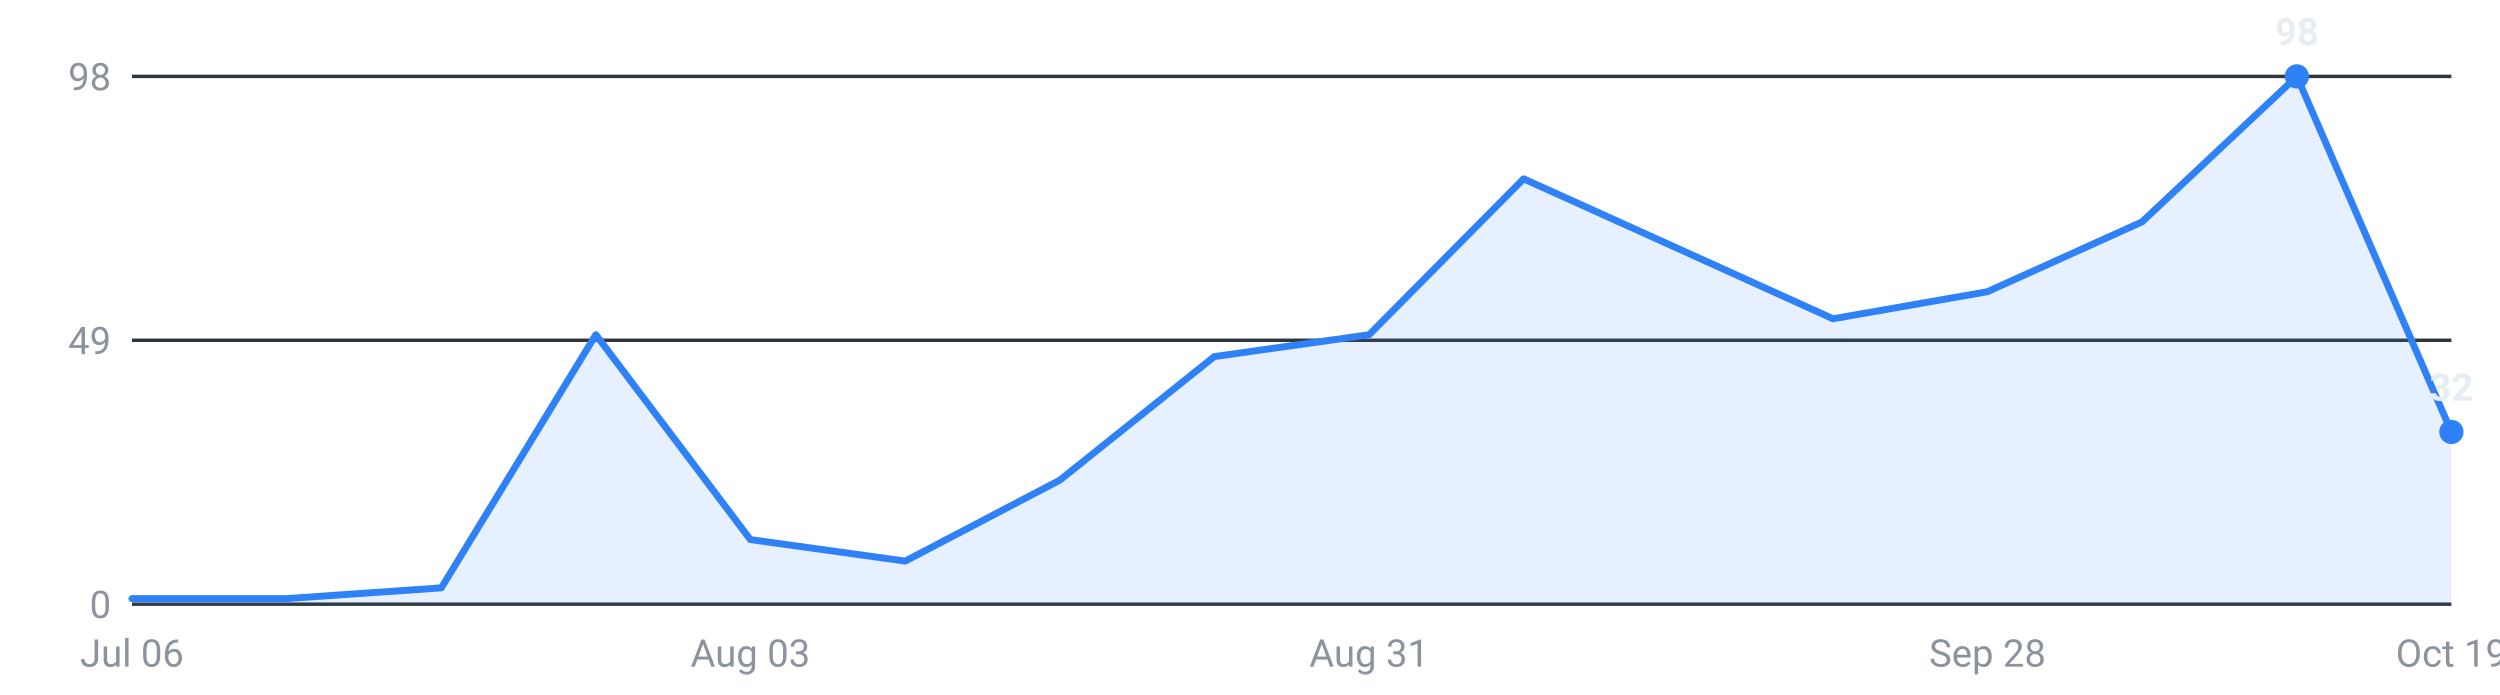
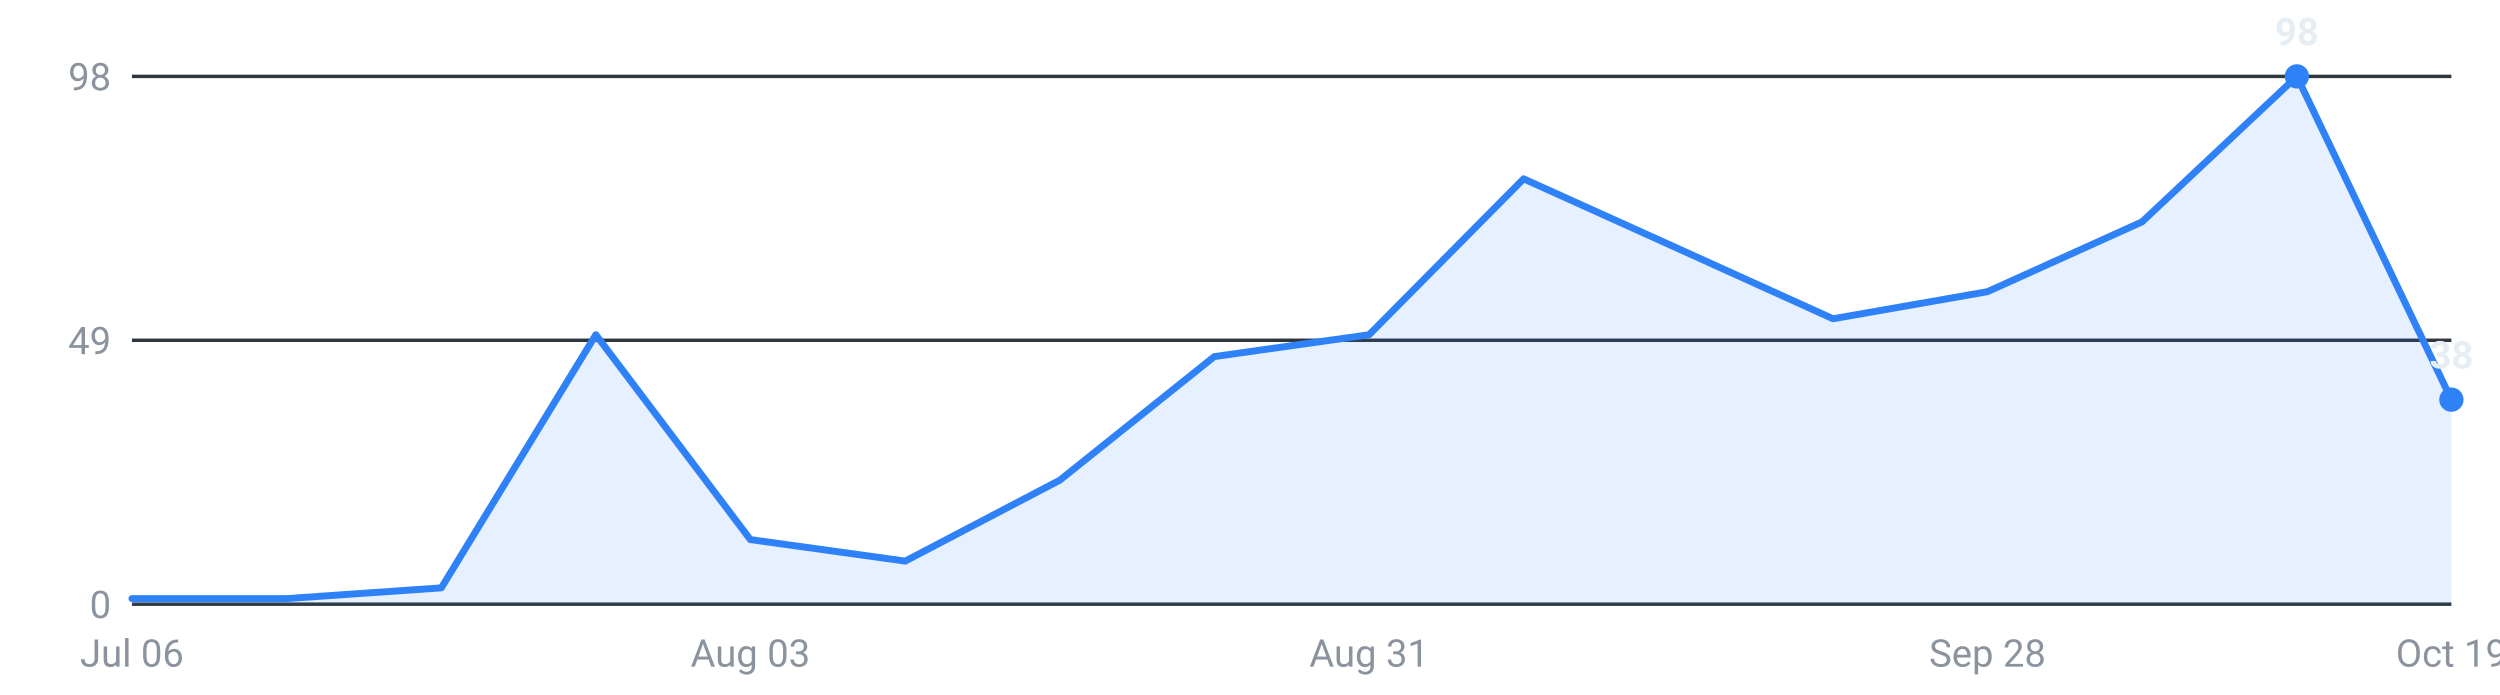
<svg xmlns="http://www.w3.org/2000/svg" viewBox="0 0 720 200" width="720" height="200" role="img" aria-label="Internships posted per week, last 16 weeks">
  <g font-family="-apple-system,Segoe UI,Roboto,sans-serif" font-size="11">
    <line x1="38" y1="174.0" x2="706" y2="174.0" stroke="#30363d" stroke-width="1" />
    <text x="32" y="178.0" text-anchor="end" fill="#8b949e">0</text>
    <line x1="38" y1="98.0" x2="706" y2="98.0" stroke="#30363d" stroke-width="1" />
    <text x="32" y="102.0" text-anchor="end" fill="#8b949e">49</text>
    <line x1="38" y1="22.0" x2="706" y2="22.0" stroke="#30363d" stroke-width="1" />
    <text x="32" y="26.0" text-anchor="end" fill="#8b949e">98</text>
-     <path d="M38.0,174 L38.0,172.4 L82.5,172.4 L127.1,169.3 L171.6,96.4 L216.1,155.4 L260.7,161.6 L305.2,138.3 L349.7,102.7 L394.3,96.4 L438.8,51.5 L483.3,71.6 L527.9,91.8 L572.4,84.0 L616.9,63.9 L661.5,22.0 L706.0,124.4 L706.0,174 Z" fill="#2f81f7" fill-opacity="0.12" />
-     <polyline points="38.0,172.4 82.5,172.4 127.1,169.3 171.6,96.4 216.1,155.4 260.7,161.6 305.2,138.3 349.7,102.7 394.3,96.4 438.8,51.5 483.3,71.6 527.9,91.8 572.4,84.0 616.9,63.9 661.5,22.0 706.0,124.4" fill="none" stroke="#2f81f7" stroke-width="2" stroke-linejoin="round" stroke-linecap="round" />
+     <path d="M38.0,174 L38.0,172.4 L82.5,172.4 L127.1,169.3 L171.6,96.4 L216.1,155.4 L260.7,161.6 L305.2,138.3 L349.7,102.7 L394.3,96.4 L438.8,51.5 L483.3,71.6 L527.9,91.8 L572.4,84.0 L616.9,63.9 L661.5,22.0 L706.0,115.1 L706.0,174 Z" fill="#2f81f7" fill-opacity="0.12" />
+     <polyline points="38.0,172.4 82.5,172.4 127.1,169.3 171.6,96.4 216.1,155.4 260.7,161.6 305.2,138.3 349.7,102.7 394.3,96.4 438.8,51.5 483.3,71.6 527.9,91.8 572.4,84.0 616.9,63.9 661.5,22.0 706.0,115.1" fill="none" stroke="#2f81f7" stroke-width="2" stroke-linejoin="round" stroke-linecap="round" />
    <circle cx="661.5" cy="22.0" r="3.5" fill="#2f81f7" />
    <text x="661.5" y="13.0" text-anchor="middle" fill="#e6edf3" font-weight="600">98</text>
-     <circle cx="706.0" cy="124.4" r="3.5" fill="#2f81f7" />
-     <text x="706.0" y="115.4" text-anchor="middle" fill="#e6edf3" font-weight="600">32</text>
+     <circle cx="706.0" cy="115.1" r="3.5" fill="#2f81f7" />
+     <text x="706.0" y="106.1" text-anchor="middle" fill="#e6edf3" font-weight="600">38</text>
    <text x="38.0" y="192" text-anchor="middle" fill="#8b949e">Jul 06</text>
    <text x="216.1" y="192" text-anchor="middle" fill="#8b949e">Aug 03</text>
    <text x="394.3" y="192" text-anchor="middle" fill="#8b949e">Aug 31</text>
    <text x="572.4" y="192" text-anchor="middle" fill="#8b949e">Sep 28</text>
    <text x="706.0" y="192" text-anchor="middle" fill="#8b949e">Oct 19</text>
  </g>
</svg>
